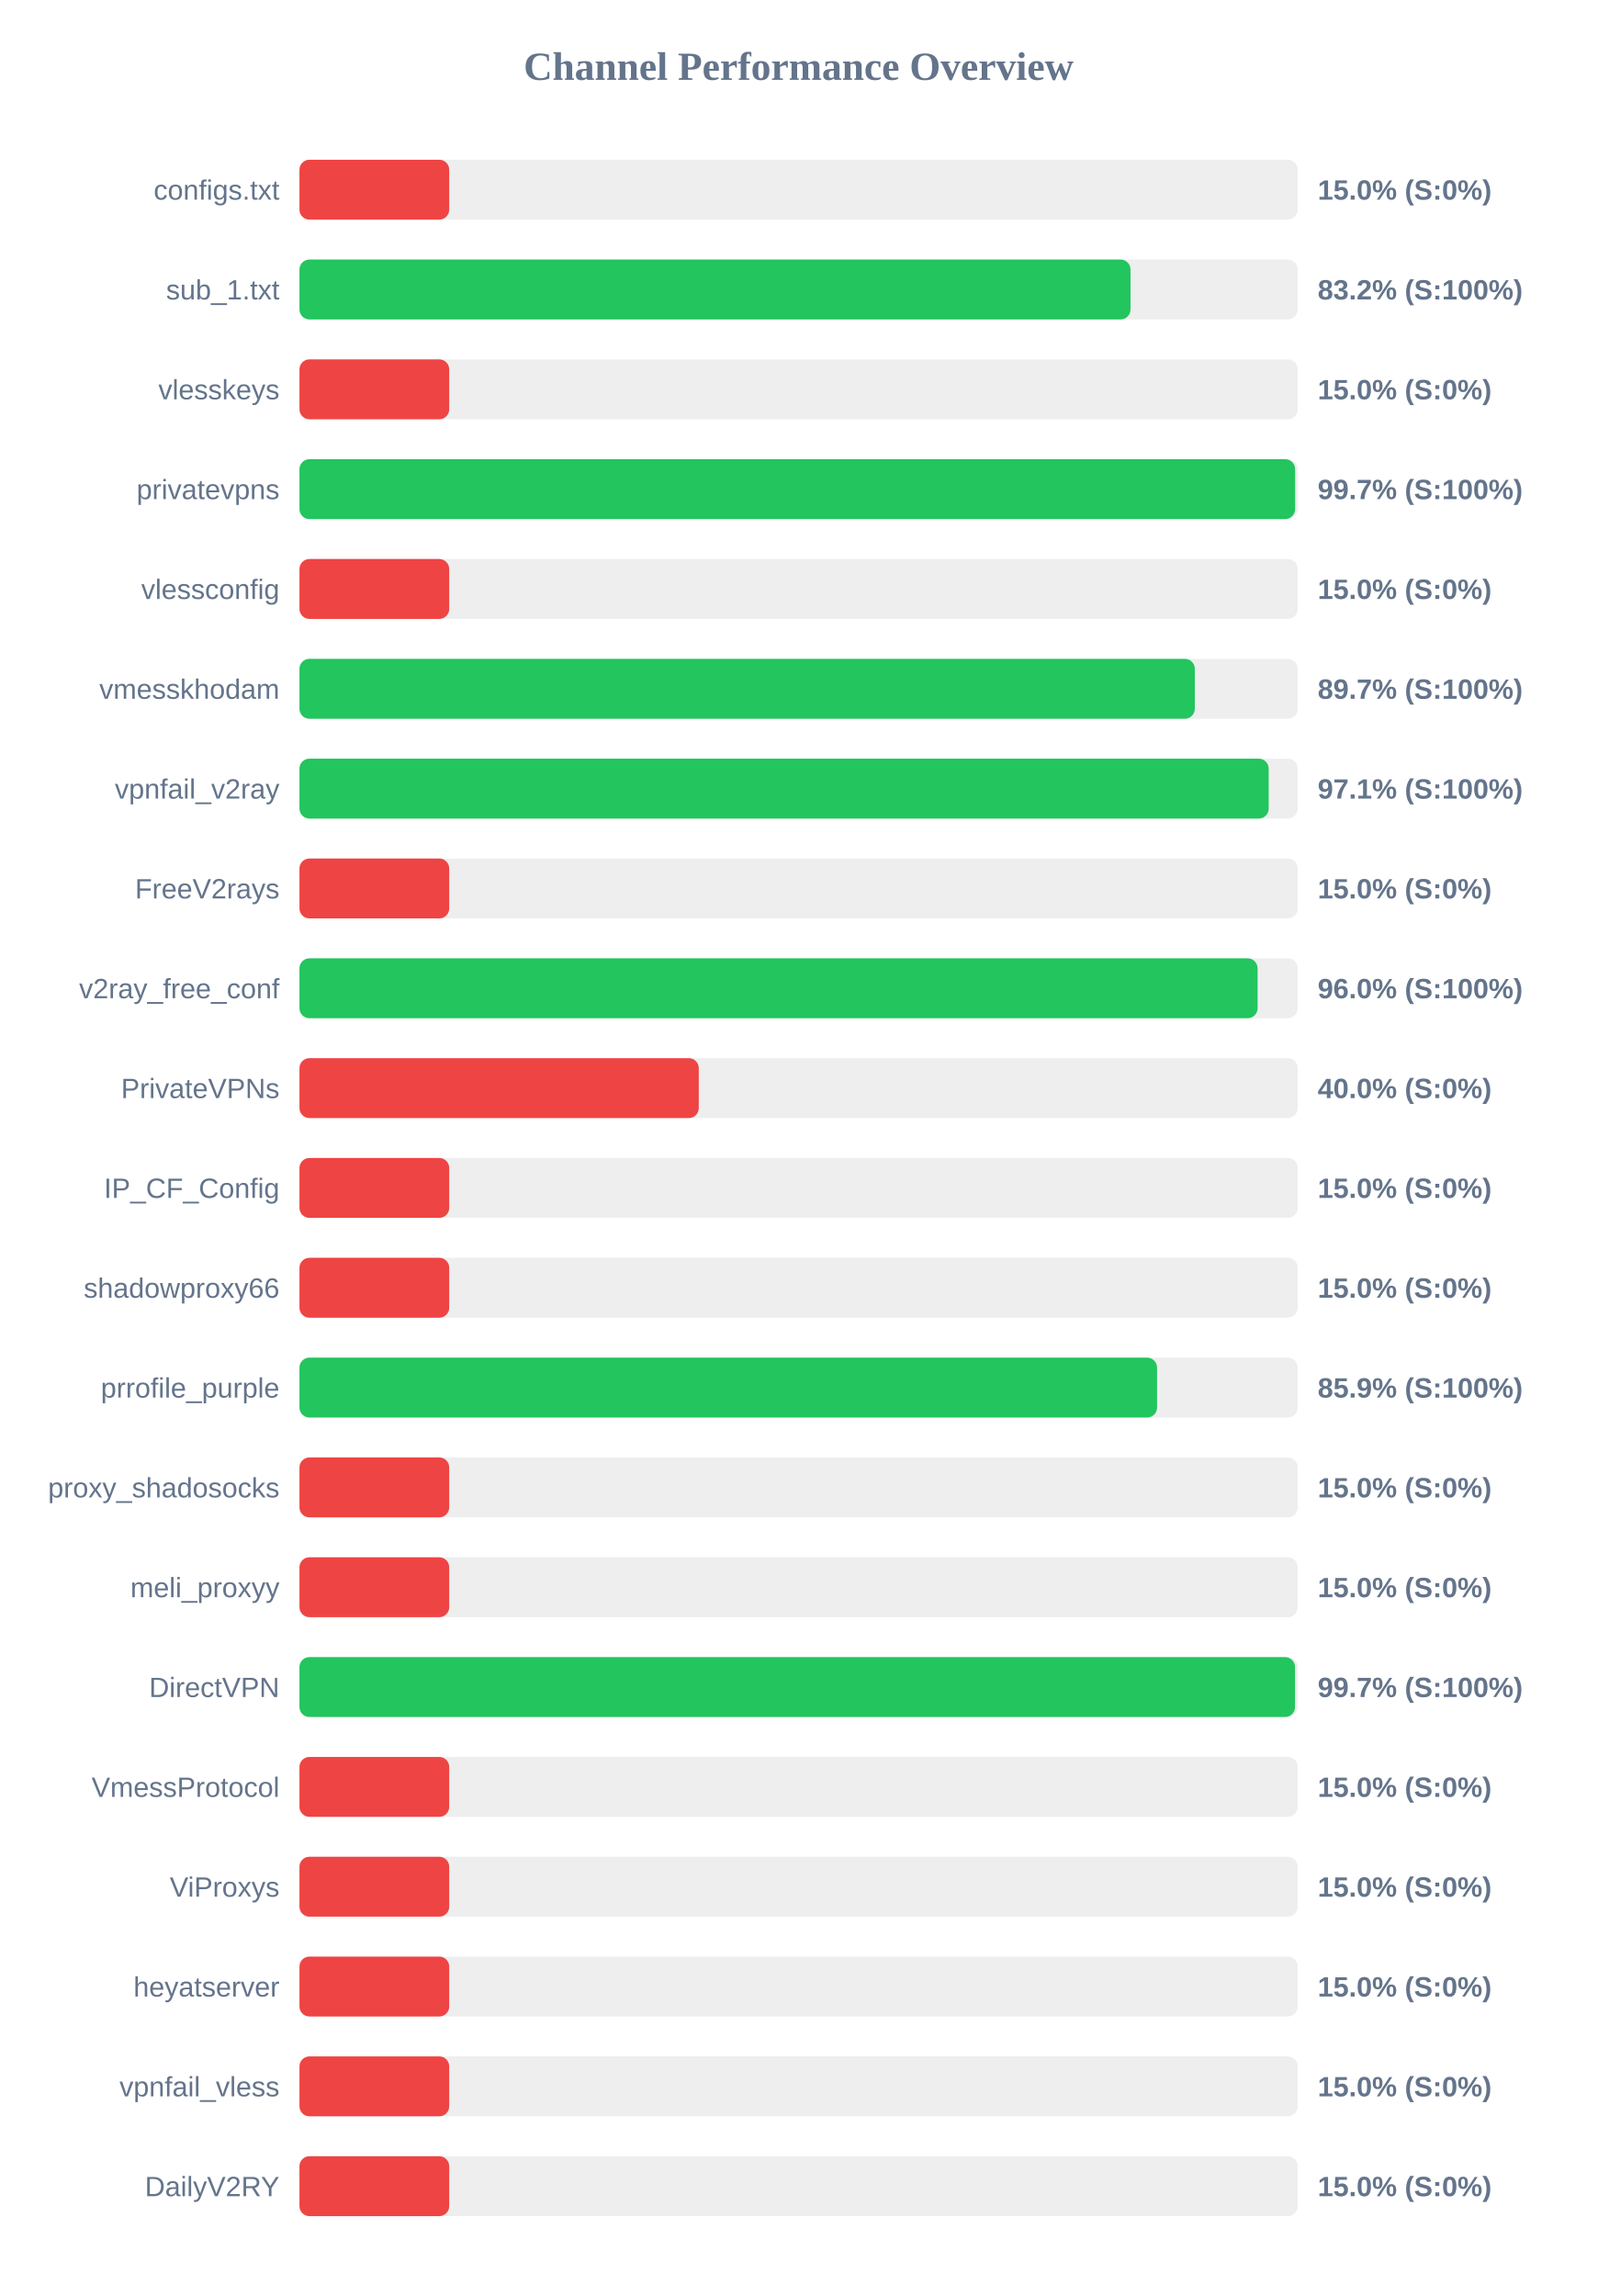
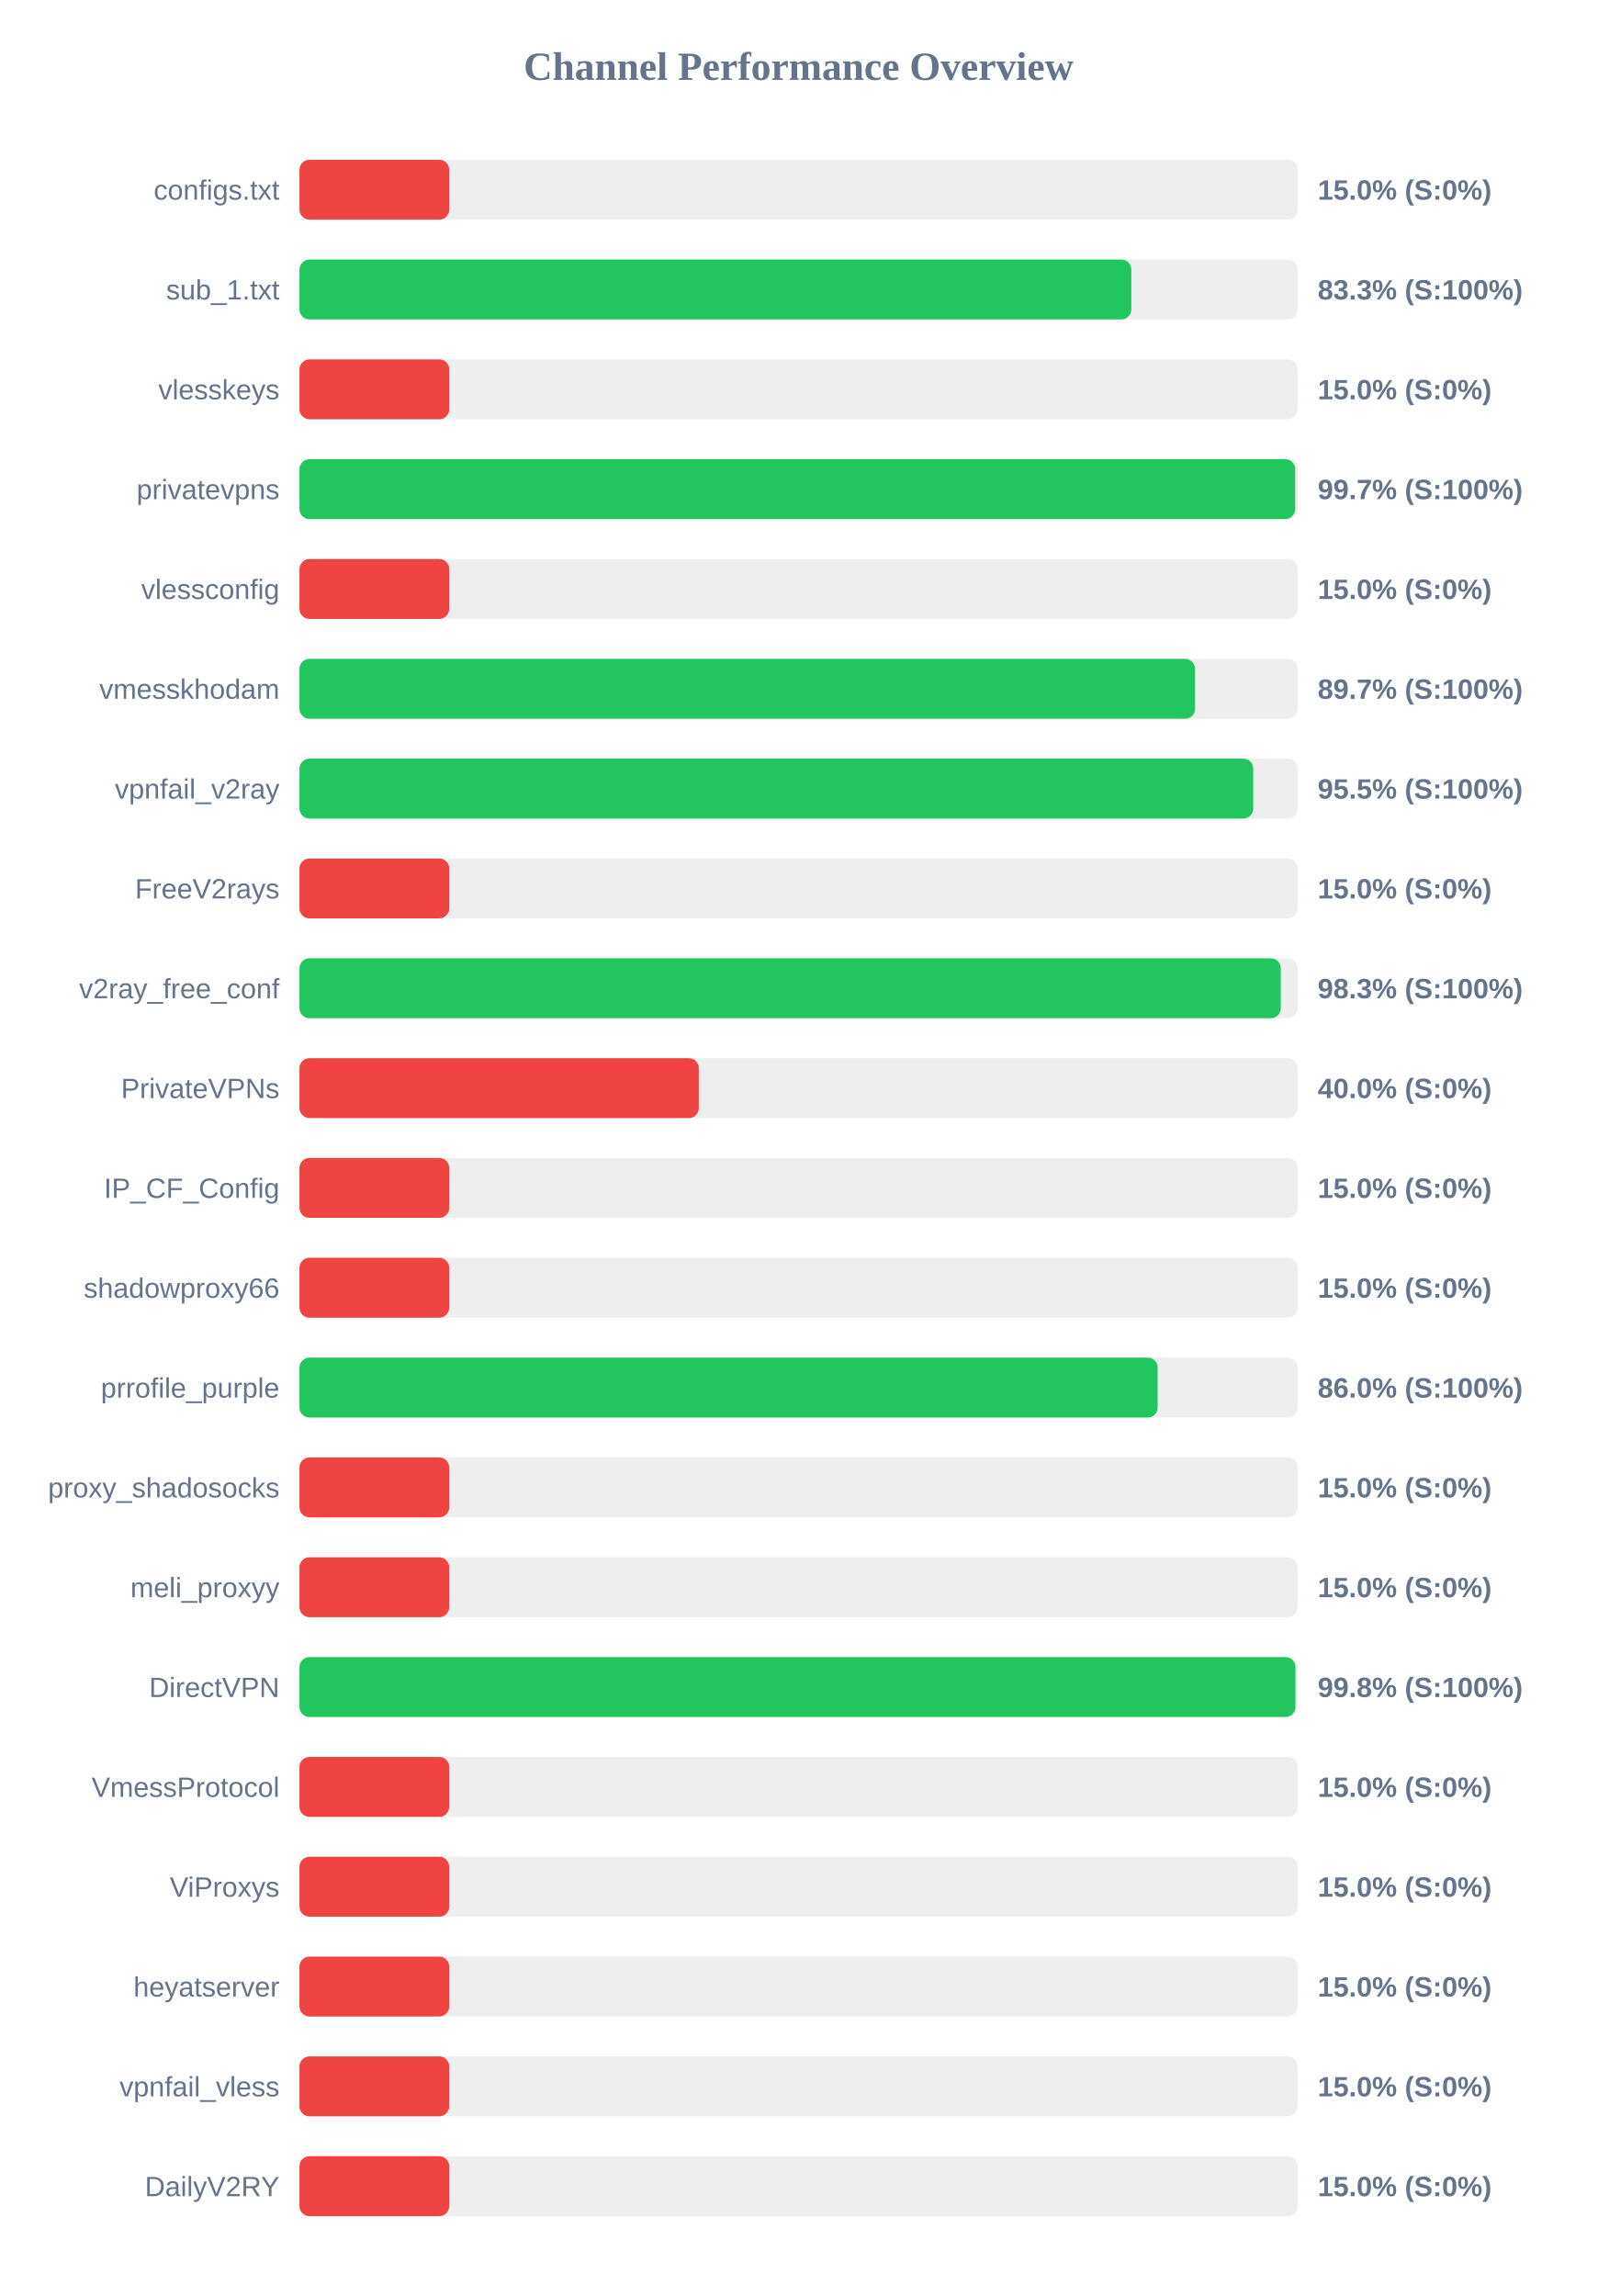
<svg xmlns="http://www.w3.org/2000/svg" width="800" height="1150" version="1.1">
  <style>
        .row { font: 14px Arial; fill: #64748b; }
        .score { font: bold 14px Arial; fill: #64748b; }
    </style>
  <text x="400" y="40" text-anchor="middle" font-size="20px" font-weight="bold" fill="#64748b">Channel Performance Overview</text>
  <rect x="150" y="80" width="500" height="30" fill="#eee" rx="5" />
  <rect x="150" y="80" width="75.0" height="30" fill="#ef4444" rx="5" />
  <text x="140" y="100" text-anchor="end" class="row">configs.txt</text>
  <text x="660" y="100" text-anchor="start" class="score">15.0% (S:0%)</text>
  <rect x="150" y="130" width="500" height="30" fill="#eee" rx="5" />
-   <rect x="150" y="130" width="416.25" height="30" fill="#22c55e" rx="5" />
+   <rect x="150" y="130" width="416.65" height="30" fill="#22c55e" rx="5" />
  <text x="140" y="150" text-anchor="end" class="row">sub_1.txt</text>
-   <text x="660" y="150" text-anchor="start" class="score">83.2% (S:100%)</text>
+   <text x="660" y="150" text-anchor="start" class="score">83.3% (S:100%)</text>
  <rect x="150" y="180" width="500" height="30" fill="#eee" rx="5" />
  <rect x="150" y="180" width="75.0" height="30" fill="#ef4444" rx="5" />
  <text x="140" y="200" text-anchor="end" class="row">vlesskeys</text>
  <text x="660" y="200" text-anchor="start" class="score">15.0% (S:0%)</text>
  <rect x="150" y="230" width="500" height="30" fill="#eee" rx="5" />
  <rect x="150" y="230" width="498.7" height="30" fill="#22c55e" rx="5" />
  <text x="140" y="250" text-anchor="end" class="row">privatevpns</text>
  <text x="660" y="250" text-anchor="start" class="score">99.7% (S:100%)</text>
  <rect x="150" y="280" width="500" height="30" fill="#eee" rx="5" />
  <rect x="150" y="280" width="75.0" height="30" fill="#ef4444" rx="5" />
  <text x="140" y="300" text-anchor="end" class="row">vlessconfig</text>
  <text x="660" y="300" text-anchor="start" class="score">15.0% (S:0%)</text>
  <rect x="150" y="330" width="500" height="30" fill="#eee" rx="5" />
-   <rect x="150" y="330" width="448.45" height="30" fill="#22c55e" rx="5" />
+   <rect x="150" y="330" width="448.55" height="30" fill="#22c55e" rx="5" />
  <text x="140" y="350" text-anchor="end" class="row">vmesskhodam</text>
  <text x="660" y="350" text-anchor="start" class="score">89.7% (S:100%)</text>
  <rect x="150" y="380" width="500" height="30" fill="#eee" rx="5" />
-   <rect x="150" y="380" width="485.45" height="30" fill="#22c55e" rx="5" />
+   <rect x="150" y="380" width="477.7" height="30" fill="#22c55e" rx="5" />
  <text x="140" y="400" text-anchor="end" class="row">vpnfail_v2ray</text>
-   <text x="660" y="400" text-anchor="start" class="score">97.1% (S:100%)</text>
+   <text x="660" y="400" text-anchor="start" class="score">95.5% (S:100%)</text>
  <rect x="150" y="430" width="500" height="30" fill="#eee" rx="5" />
  <rect x="150" y="430" width="75.0" height="30" fill="#ef4444" rx="5" />
  <text x="140" y="450" text-anchor="end" class="row">FreeV2rays</text>
  <text x="660" y="450" text-anchor="start" class="score">15.0% (S:0%)</text>
  <rect x="150" y="480" width="500" height="30" fill="#eee" rx="5" />
-   <rect x="150" y="480" width="479.9" height="30" fill="#22c55e" rx="5" />
+   <rect x="150" y="480" width="491.5" height="30" fill="#22c55e" rx="5" />
  <text x="140" y="500" text-anchor="end" class="row">v2ray_free_conf</text>
-   <text x="660" y="500" text-anchor="start" class="score">96.0% (S:100%)</text>
+   <text x="660" y="500" text-anchor="start" class="score">98.3% (S:100%)</text>
  <rect x="150" y="530" width="500" height="30" fill="#eee" rx="5" />
  <rect x="150" y="530" width="200.0" height="30" fill="#ef4444" rx="5" />
  <text x="140" y="550" text-anchor="end" class="row">PrivateVPNs</text>
  <text x="660" y="550" text-anchor="start" class="score">40.0% (S:0%)</text>
  <rect x="150" y="580" width="500" height="30" fill="#eee" rx="5" />
  <rect x="150" y="580" width="75.0" height="30" fill="#ef4444" rx="5" />
  <text x="140" y="600" text-anchor="end" class="row">IP_CF_Config</text>
  <text x="660" y="600" text-anchor="start" class="score">15.0% (S:0%)</text>
  <rect x="150" y="630" width="500" height="30" fill="#eee" rx="5" />
  <rect x="150" y="630" width="75.0" height="30" fill="#ef4444" rx="5" />
  <text x="140" y="650" text-anchor="end" class="row">shadowproxy66</text>
  <text x="660" y="650" text-anchor="start" class="score">15.0% (S:0%)</text>
  <rect x="150" y="680" width="500" height="30" fill="#eee" rx="5" />
-   <rect x="150" y="680" width="429.55" height="30" fill="#22c55e" rx="5" />
+   <rect x="150" y="680" width="429.85" height="30" fill="#22c55e" rx="5" />
  <text x="140" y="700" text-anchor="end" class="row">prrofile_purple</text>
-   <text x="660" y="700" text-anchor="start" class="score">85.9% (S:100%)</text>
+   <text x="660" y="700" text-anchor="start" class="score">86.0% (S:100%)</text>
  <rect x="150" y="730" width="500" height="30" fill="#eee" rx="5" />
  <rect x="150" y="730" width="75.0" height="30" fill="#ef4444" rx="5" />
  <text x="140" y="750" text-anchor="end" class="row">proxy_shadosocks</text>
  <text x="660" y="750" text-anchor="start" class="score">15.0% (S:0%)</text>
  <rect x="150" y="780" width="500" height="30" fill="#eee" rx="5" />
  <rect x="150" y="780" width="75.0" height="30" fill="#ef4444" rx="5" />
  <text x="140" y="800" text-anchor="end" class="row">meli_proxyy</text>
  <text x="660" y="800" text-anchor="start" class="score">15.0% (S:0%)</text>
  <rect x="150" y="830" width="500" height="30" fill="#eee" rx="5" />
-   <rect x="150" y="830" width="498.65" height="30" fill="#22c55e" rx="5" />
+   <rect x="150" y="830" width="498.85" height="30" fill="#22c55e" rx="5" />
  <text x="140" y="850" text-anchor="end" class="row">DirectVPN</text>
-   <text x="660" y="850" text-anchor="start" class="score">99.7% (S:100%)</text>
+   <text x="660" y="850" text-anchor="start" class="score">99.8% (S:100%)</text>
  <rect x="150" y="880" width="500" height="30" fill="#eee" rx="5" />
  <rect x="150" y="880" width="75.0" height="30" fill="#ef4444" rx="5" />
  <text x="140" y="900" text-anchor="end" class="row">VmessProtocol</text>
  <text x="660" y="900" text-anchor="start" class="score">15.0% (S:0%)</text>
  <rect x="150" y="930" width="500" height="30" fill="#eee" rx="5" />
  <rect x="150" y="930" width="75.0" height="30" fill="#ef4444" rx="5" />
  <text x="140" y="950" text-anchor="end" class="row">ViProxys</text>
  <text x="660" y="950" text-anchor="start" class="score">15.0% (S:0%)</text>
  <rect x="150" y="980" width="500" height="30" fill="#eee" rx="5" />
  <rect x="150" y="980" width="75.0" height="30" fill="#ef4444" rx="5" />
  <text x="140" y="1000" text-anchor="end" class="row">heyatserver</text>
  <text x="660" y="1000" text-anchor="start" class="score">15.0% (S:0%)</text>
  <rect x="150" y="1030" width="500" height="30" fill="#eee" rx="5" />
  <rect x="150" y="1030" width="75.0" height="30" fill="#ef4444" rx="5" />
  <text x="140" y="1050" text-anchor="end" class="row">vpnfail_vless</text>
  <text x="660" y="1050" text-anchor="start" class="score">15.0% (S:0%)</text>
  <rect x="150" y="1080" width="500" height="30" fill="#eee" rx="5" />
  <rect x="150" y="1080" width="75.0" height="30" fill="#ef4444" rx="5" />
  <text x="140" y="1100" text-anchor="end" class="row">DailyV2RY</text>
  <text x="660" y="1100" text-anchor="start" class="score">15.0% (S:0%)</text>
</svg>
